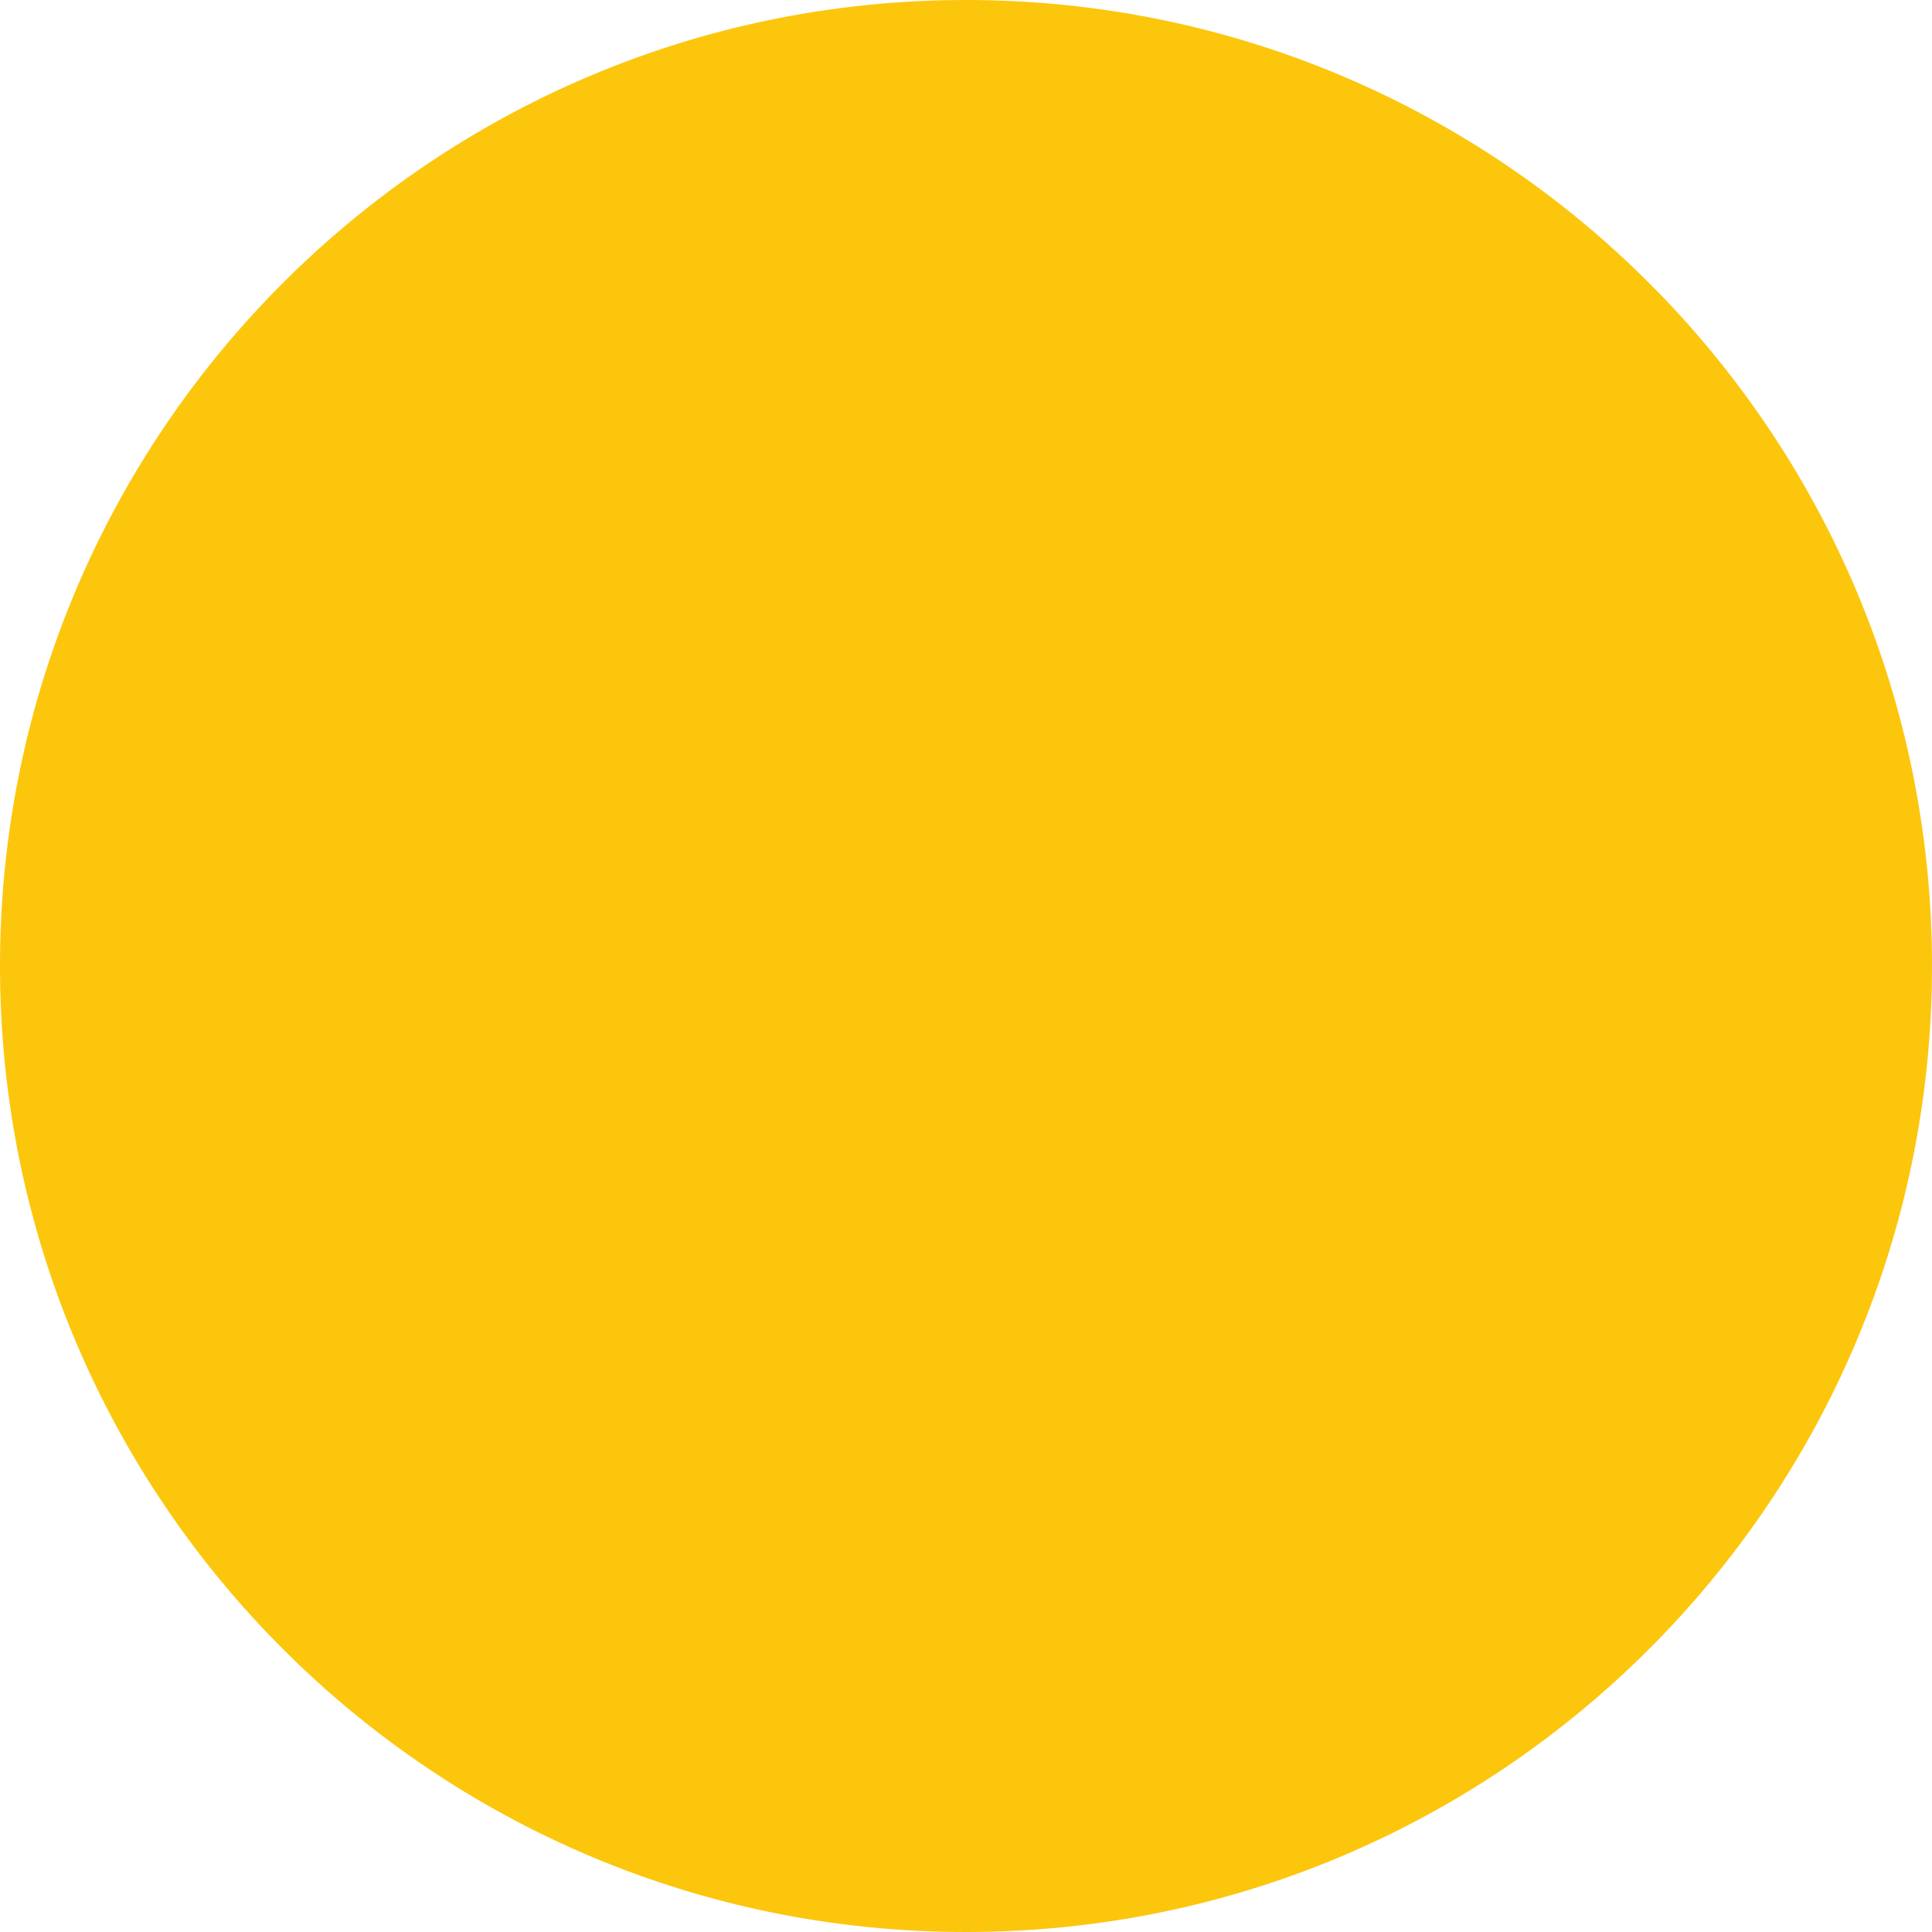
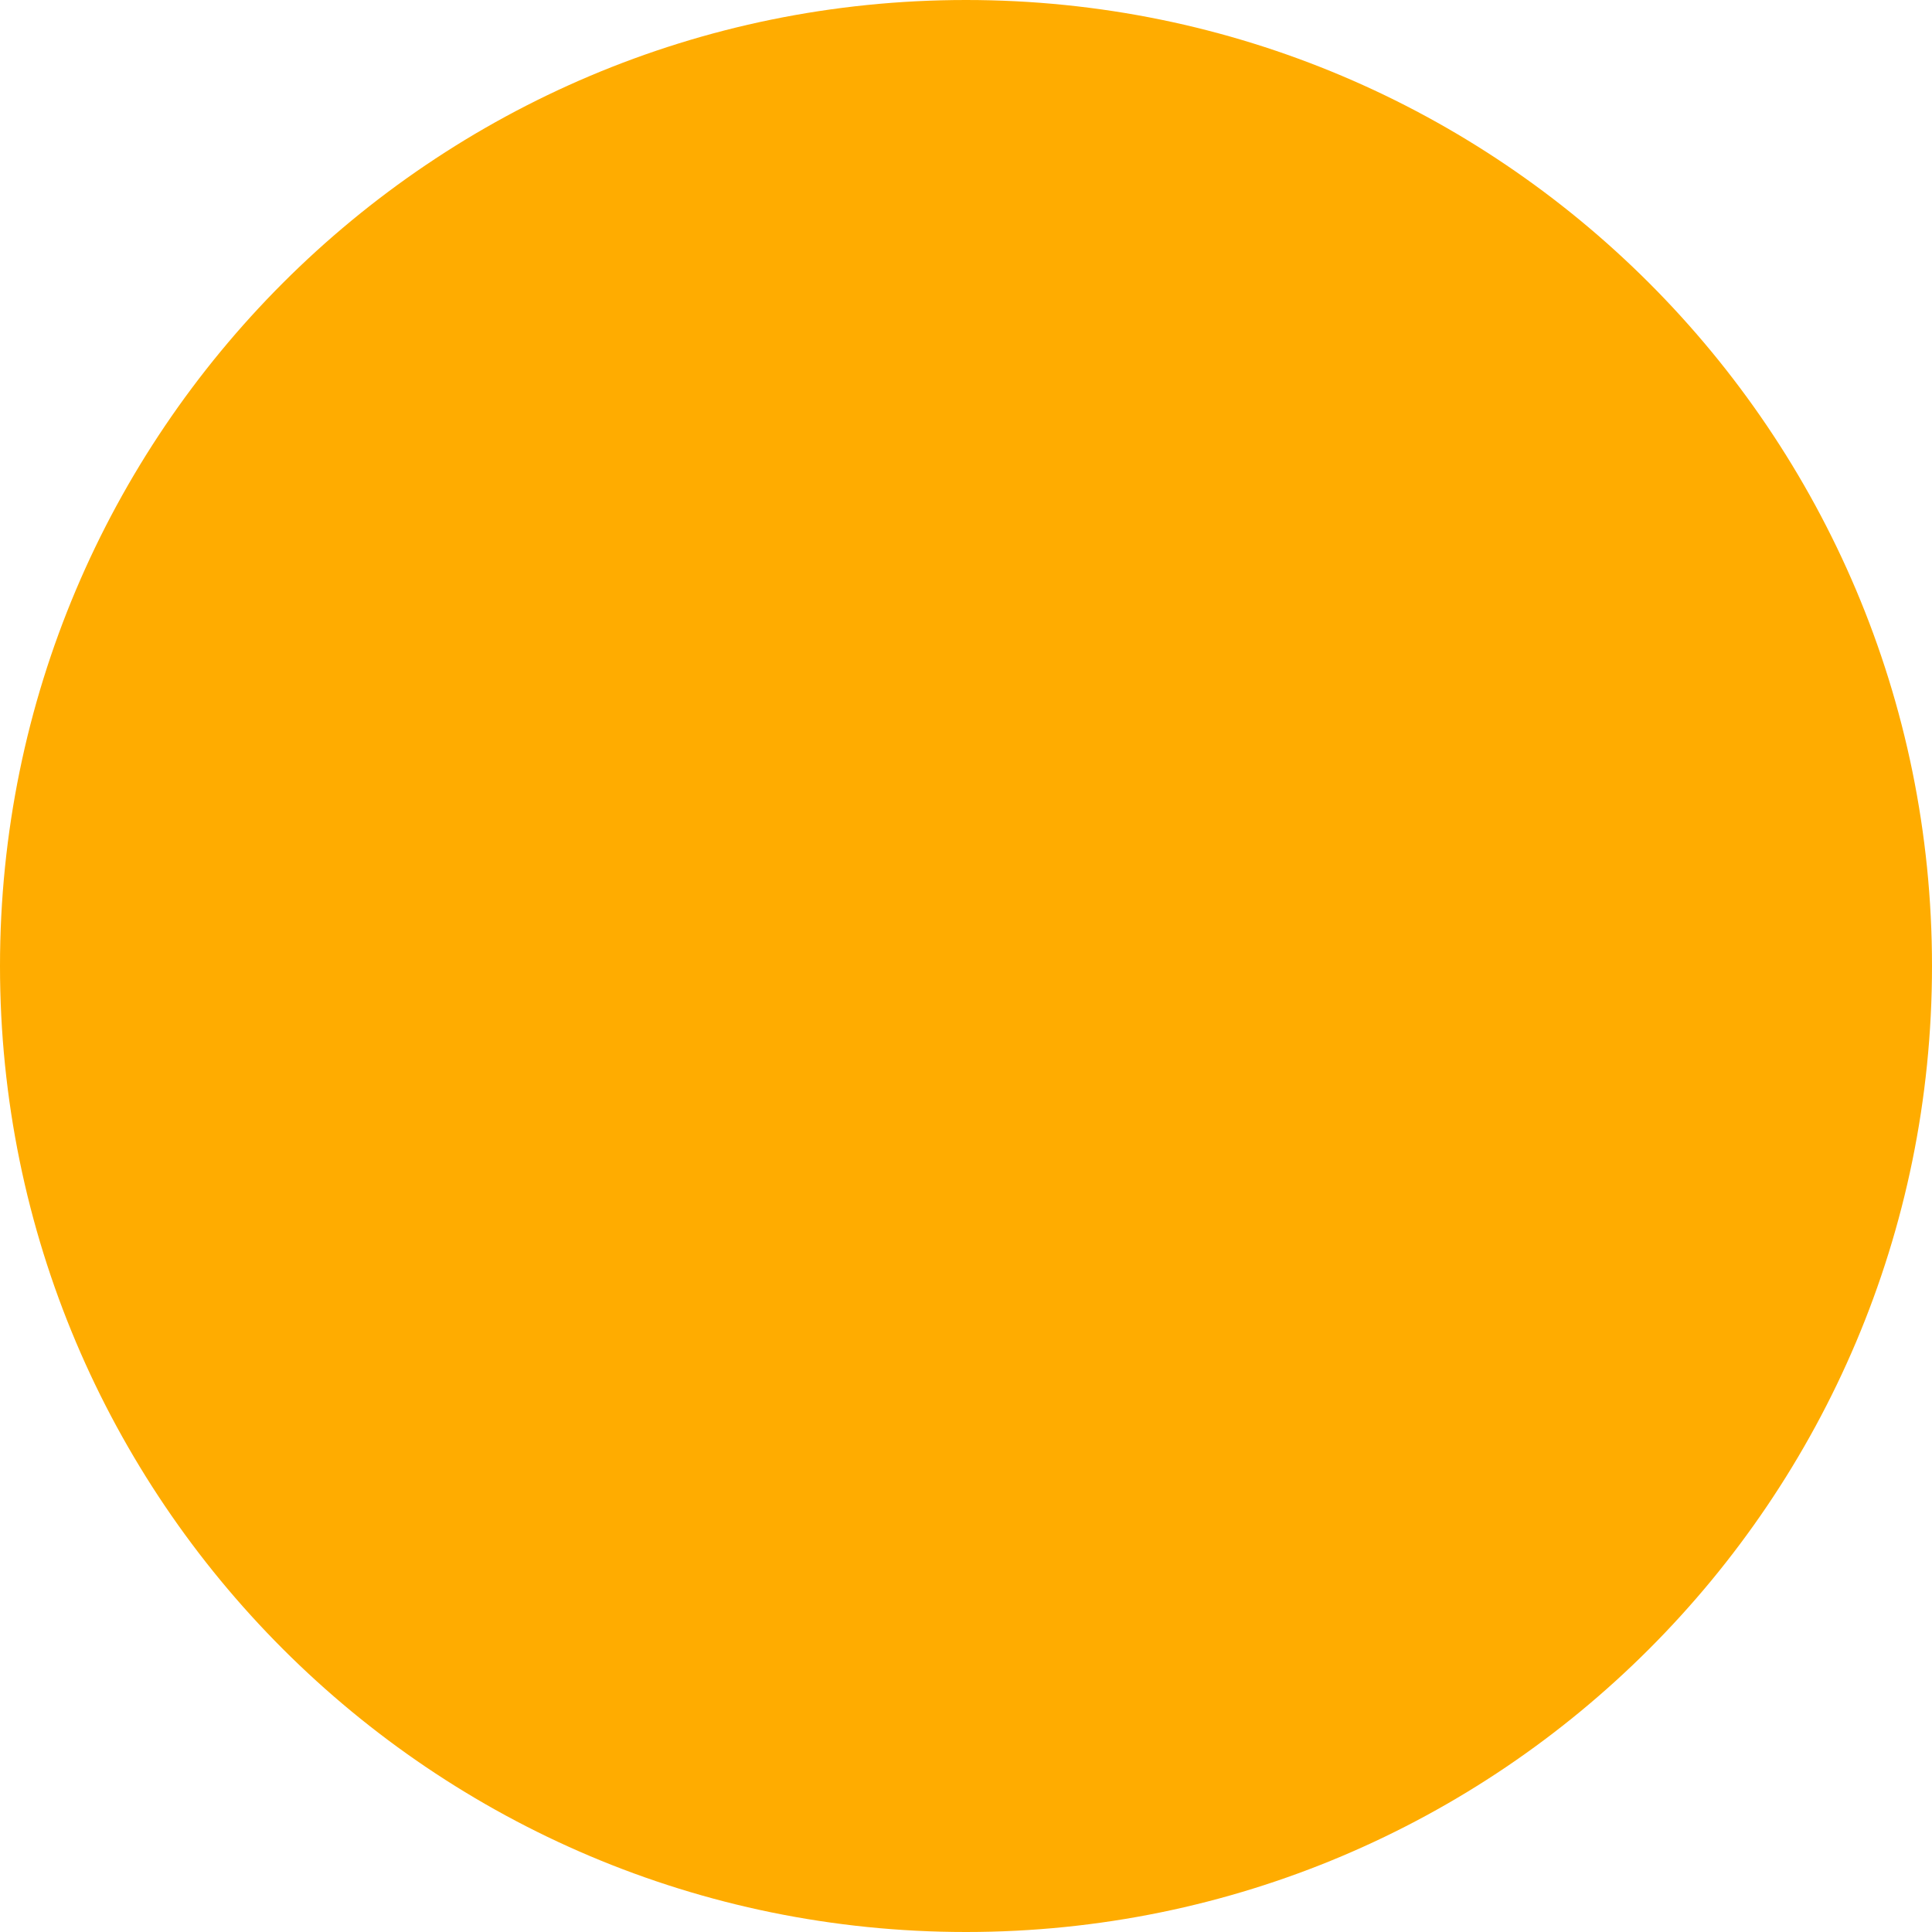
<svg xmlns="http://www.w3.org/2000/svg" width="16" height="16" viewBox="0 0 16 16">
  <defs>
    <style>
      .cls-1 {
-         fill: #fcc60d;
+         fill: #ffac00;
      }
    </style>
  </defs>
  <circle class="cls-1" cx="8" cy="8" r="8" />
</svg>
